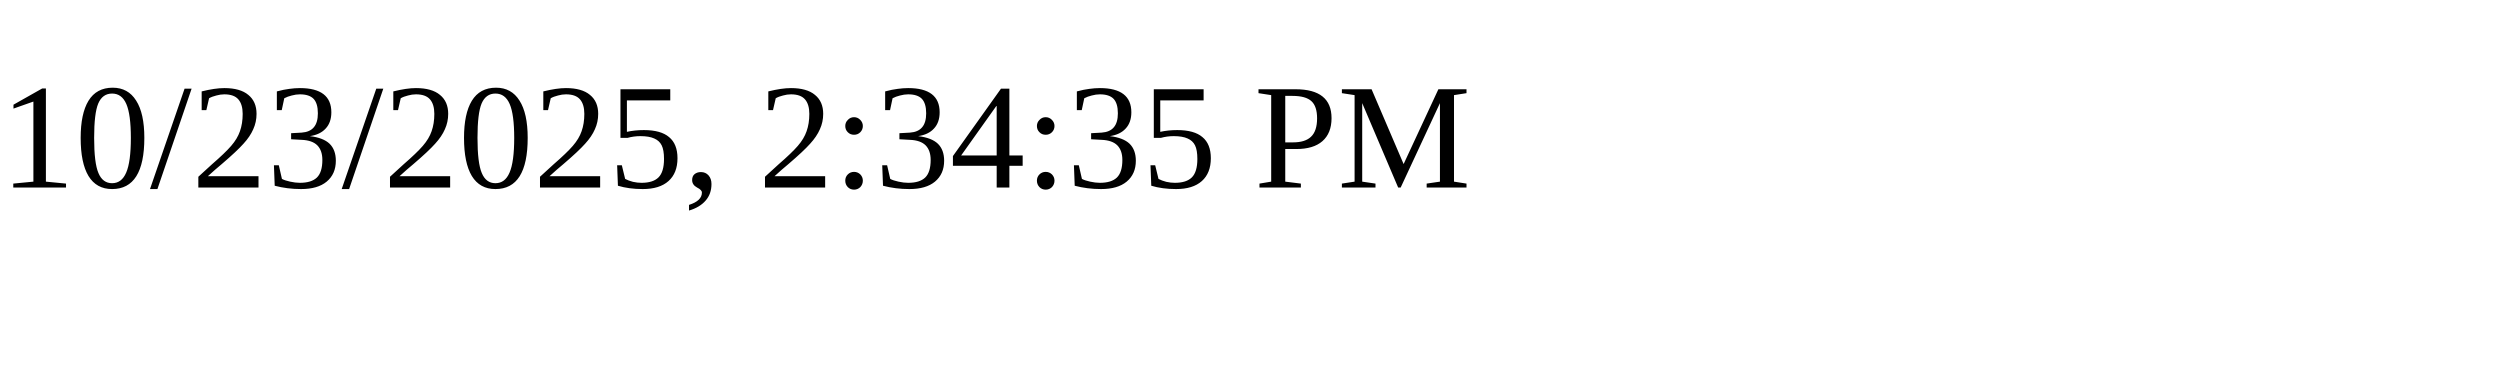
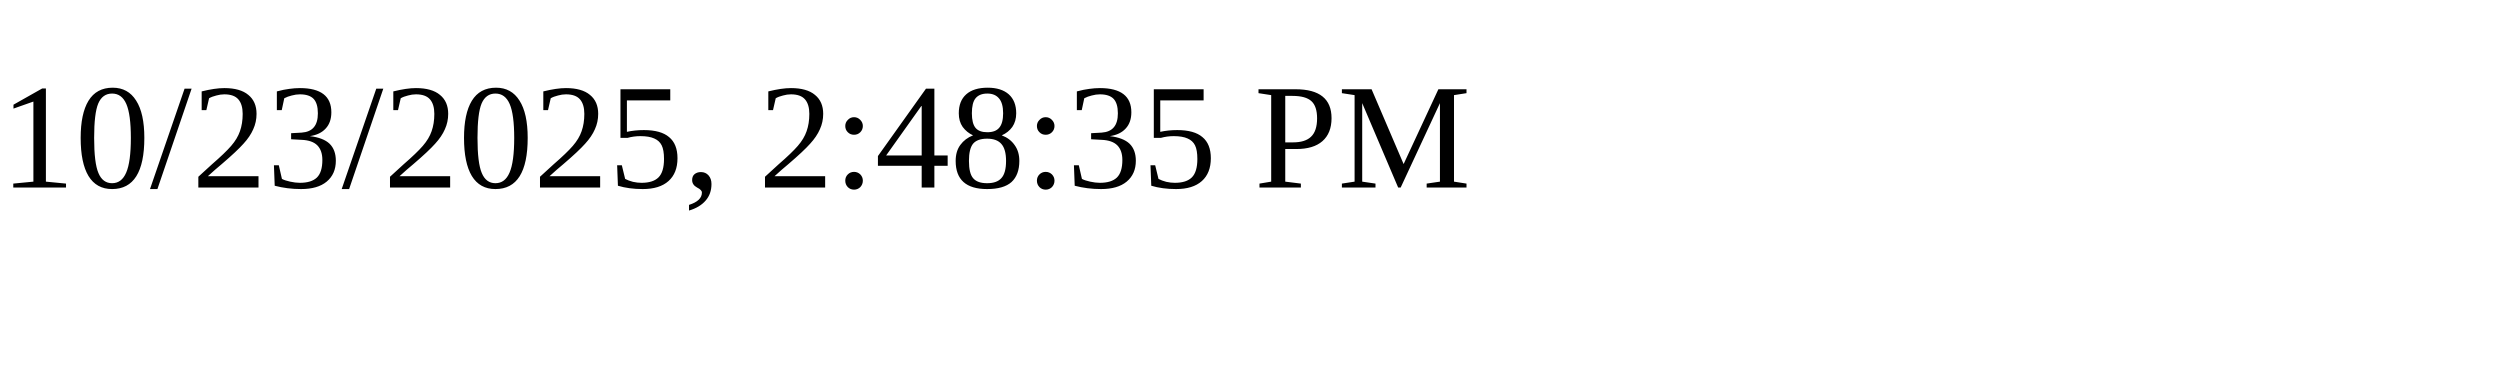
<svg xmlns="http://www.w3.org/2000/svg" height="30" width="200">
-   <text x="0" y="15">10/23/2025, 2:34:35 PM</text>
+   <text x="0" y="15">10/23/2025, 2:48:35 PM</text>
</svg>
